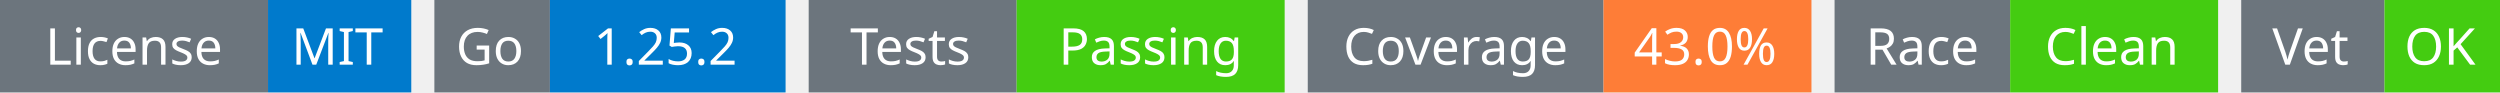
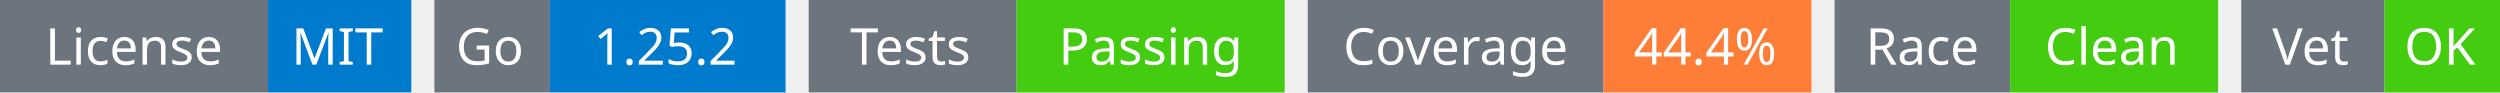
<svg xmlns="http://www.w3.org/2000/svg" width="541" height="20" viewBox="0 0 541 20">
  <g transform="translate(0, 0)">
    <rect x="0" y="0" width="58" height="20" fill="#6c757d" />
    <rect x="58" y="0" width="31" height="20" fill="#007acc" />
    <text x="29" y="14" text-anchor="middle" font-family="sans-serif" font-size="11" fill="white">License</text>
    <text x="73" y="14" text-anchor="middle" font-family="sans-serif" font-size="11" fill="white">MIT</text>
  </g>
  <g transform="translate(94, 0)">
    <rect x="0" y="0" width="25" height="20" fill="#6c757d" />
    <rect x="25" y="0" width="51" height="20" fill="#007acc" />
    <text x="12" y="14" text-anchor="middle" font-family="sans-serif" font-size="11" fill="white">Go</text>
    <text x="50" y="14" text-anchor="middle" font-family="sans-serif" font-size="11" fill="white">1.25.2</text>
  </g>
  <g transform="translate(175, 0)">
    <rect x="0" y="0" width="45" height="20" fill="#6c757d" />
    <rect x="45" y="0" width="58" height="20" fill="#4c1" />
    <text x="22" y="14" text-anchor="middle" font-family="sans-serif" font-size="11" fill="white">Tests</text>
    <text x="74" y="14" text-anchor="middle" font-family="sans-serif" font-size="11" fill="white">Passing</text>
  </g>
  <g transform="translate(283, 0)">
    <rect x="0" y="0" width="64" height="20" fill="#6c757d" />
    <rect x="64" y="0" width="45" height="20" fill="#fe7d37" />
    <text x="32" y="14" text-anchor="middle" font-family="sans-serif" font-size="11" fill="white">Coverage</text>
-     <text x="86" y="14" text-anchor="middle" font-family="sans-serif" font-size="11" fill="white">43.0%</text>
+     <text x="86" y="14" text-anchor="middle" font-family="sans-serif" font-size="11" fill="white">44.4%</text>
  </g>
  <g transform="translate(397, 0)">
    <rect x="0" y="0" width="38" height="20" fill="#6c757d" />
    <rect x="38" y="0" width="45" height="20" fill="#4c1" />
    <text x="19" y="14" text-anchor="middle" font-family="sans-serif" font-size="11" fill="white">Race</text>
    <text x="60" y="14" text-anchor="middle" font-family="sans-serif" font-size="11" fill="white">Clean</text>
  </g>
  <g transform="translate(485, 0)">
    <rect x="0" y="0" width="31" height="20" fill="#6c757d" />
    <rect x="31" y="0" width="25" height="20" fill="#4c1" />
    <text x="15" y="14" text-anchor="middle" font-family="sans-serif" font-size="11" fill="white">Vet</text>
    <text x="43" y="14" text-anchor="middle" font-family="sans-serif" font-size="11" fill="white">OK</text>
  </g>
</svg>
